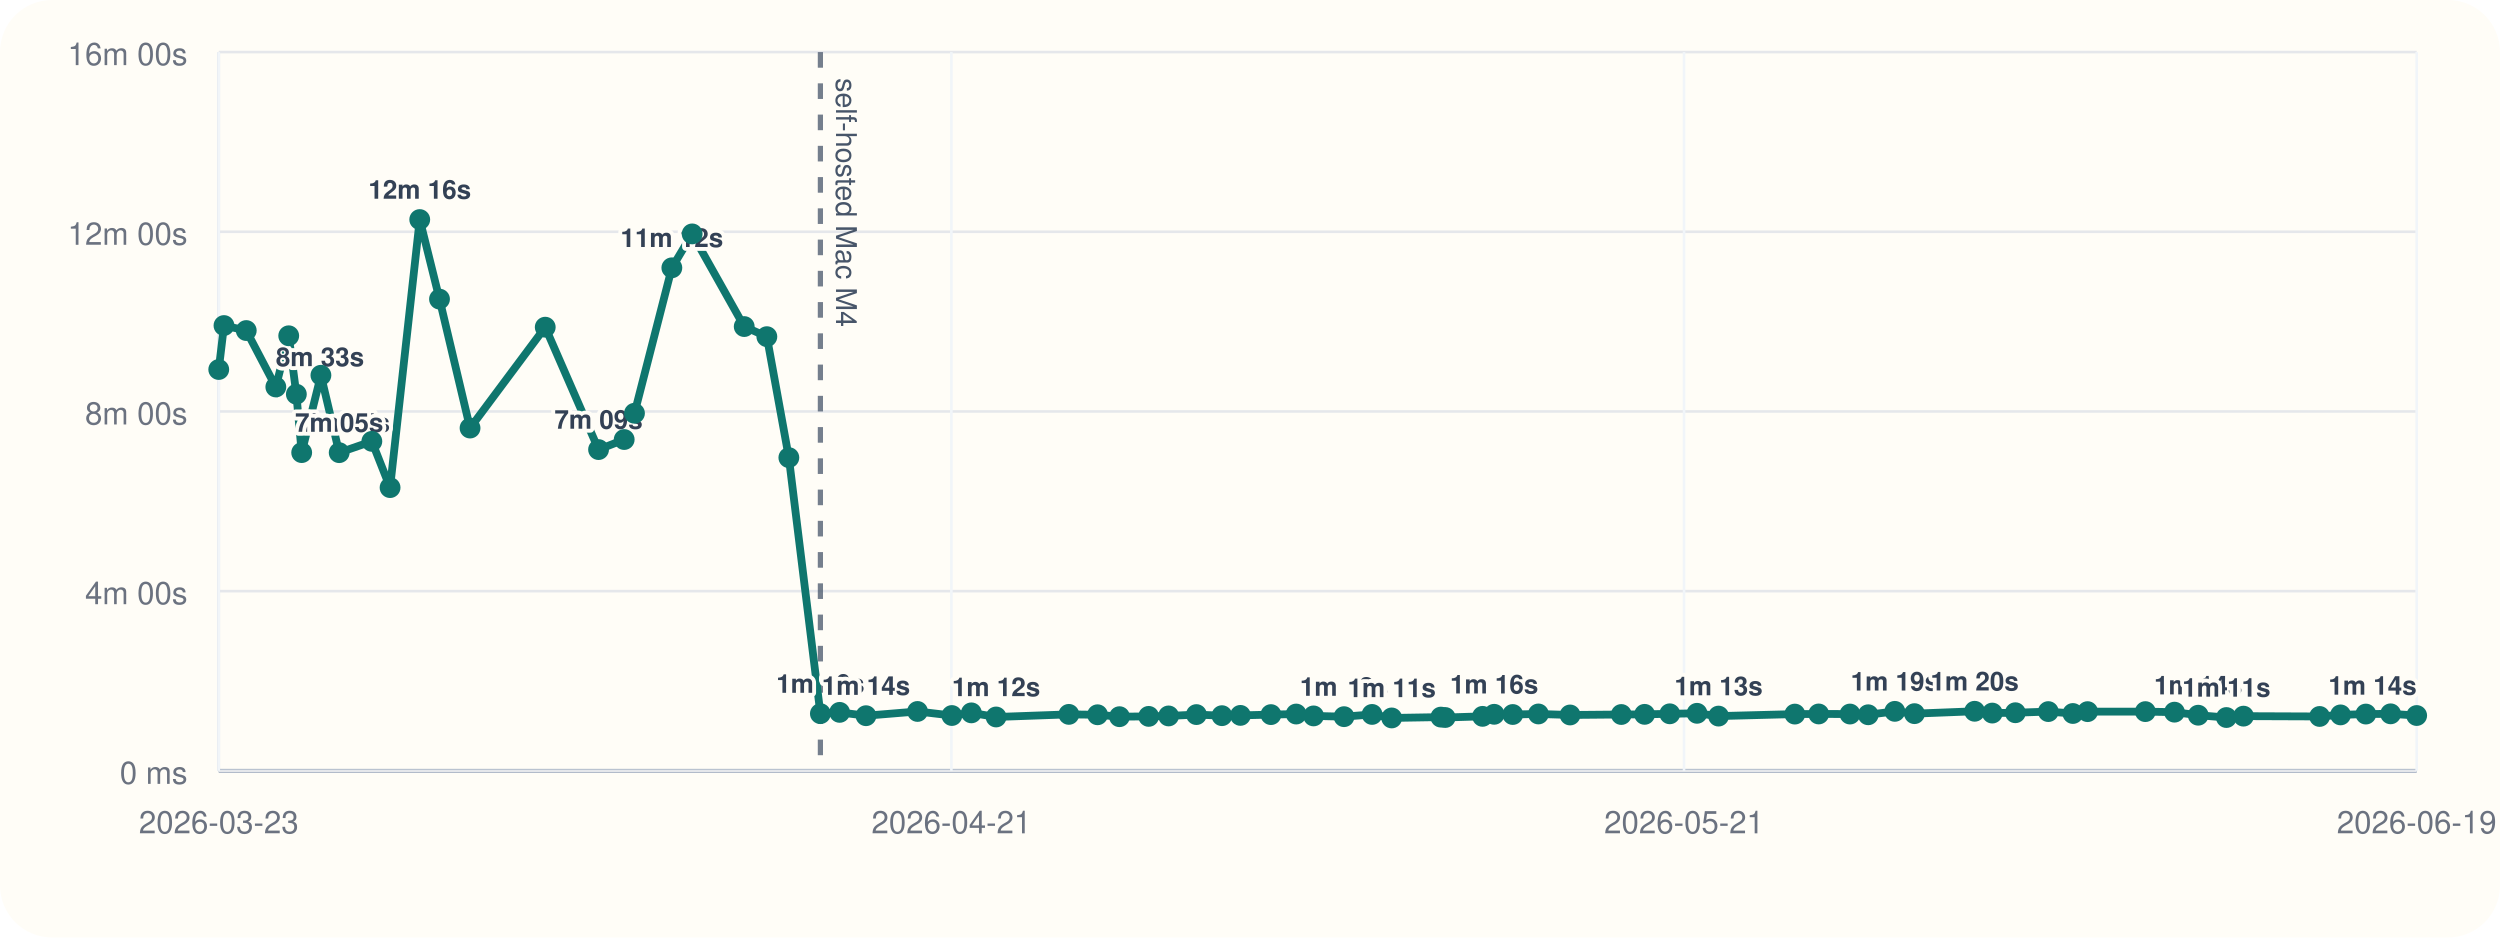
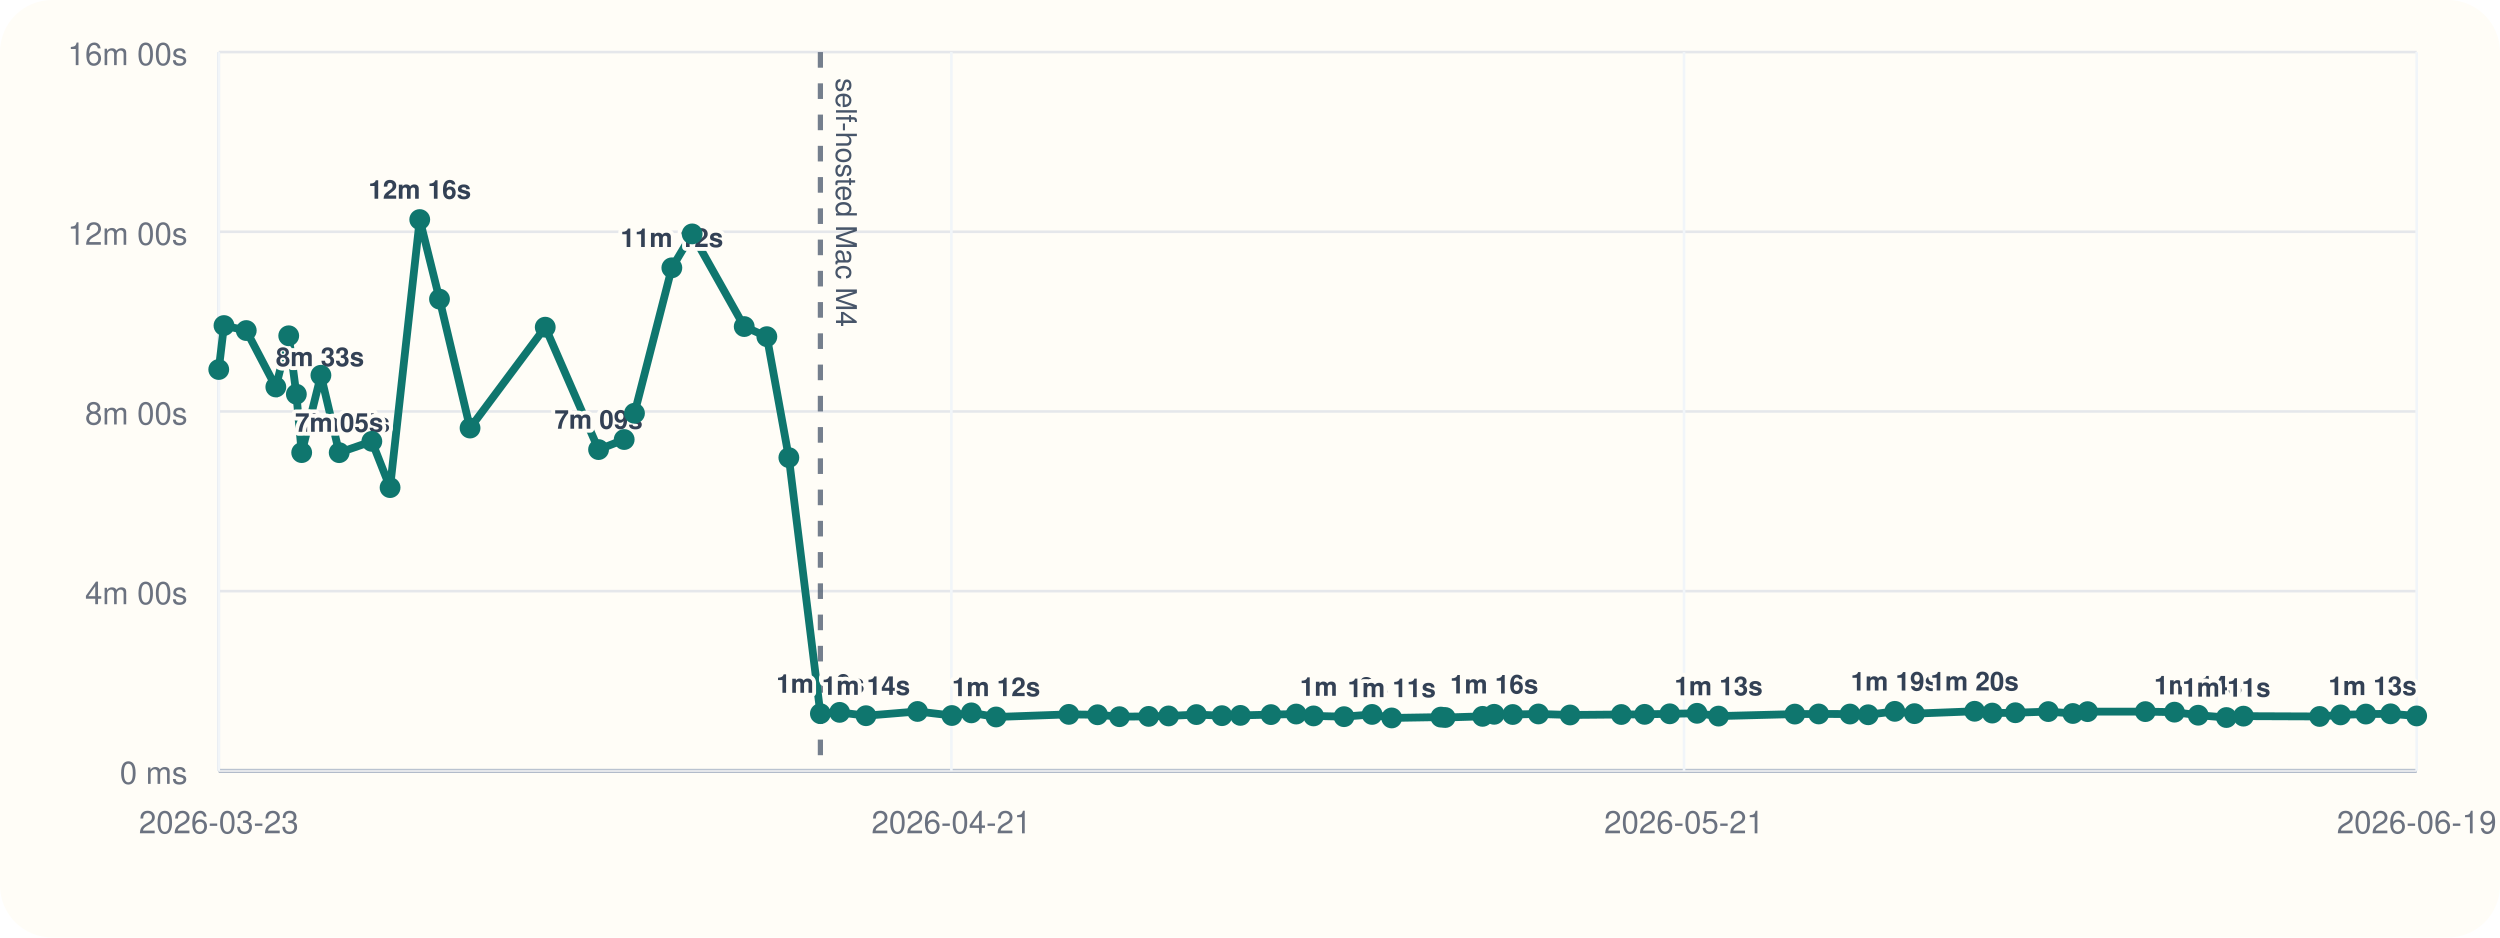
<svg xmlns="http://www.w3.org/2000/svg" viewBox="0 0 960 360">
  <rect width="960" height="360" rx="20" fill="#fffdf7" />
  <line x1="84" y1="296" x2="928" y2="296" stroke="#cbd5e1" stroke-width="1" />
  <line x1="84" y1="20" x2="84" y2="296" stroke="#cbd5e1" stroke-width="1" />
  <line x1="84" y1="296.00" x2="928" y2="296.00" stroke="#94a3b8" stroke-width="1.5" />
  <line x1="84" y1="296.00" x2="928" y2="296.00" stroke="#e5e7eb" stroke-width="1" />
  <text x="72" y="301.00" text-anchor="end" font-size="12" font-family="Helvetica, Arial, sans-serif" fill="#6b7280">0 ms</text>
  <line x1="84" y1="227.00" x2="928" y2="227.00" stroke="#e5e7eb" stroke-width="1" />
  <text x="72" y="232.00" text-anchor="end" font-size="12" font-family="Helvetica, Arial, sans-serif" fill="#6b7280">4m 00s</text>
  <line x1="84" y1="158.00" x2="928" y2="158.00" stroke="#e5e7eb" stroke-width="1" />
  <text x="72" y="163.00" text-anchor="end" font-size="12" font-family="Helvetica, Arial, sans-serif" fill="#6b7280">8m 00s</text>
  <line x1="84" y1="89.00" x2="928" y2="89.00" stroke="#e5e7eb" stroke-width="1" />
  <text x="72" y="94.00" text-anchor="end" font-size="12" font-family="Helvetica, Arial, sans-serif" fill="#6b7280">12m 00s</text>
  <line x1="84" y1="20.00" x2="928" y2="20.00" stroke="#e5e7eb" stroke-width="1" />
  <text x="72" y="25.00" text-anchor="end" font-size="12" font-family="Helvetica, Arial, sans-serif" fill="#6b7280">16m 00s</text>
  <line x1="84.00" y1="20" x2="84.00" y2="296" stroke="#f1f5f9" stroke-width="1" />
  <text x="84.00" y="320" text-anchor="middle" font-size="12" font-family="Helvetica, Arial, sans-serif" fill="#6b7280">2026-03-23</text>
  <line x1="365.33" y1="20" x2="365.33" y2="296" stroke="#f1f5f9" stroke-width="1" />
  <text x="365.33" y="320" text-anchor="middle" font-size="12" font-family="Helvetica, Arial, sans-serif" fill="#6b7280">2026-04-21</text>
  <line x1="646.67" y1="20" x2="646.67" y2="296" stroke="#f1f5f9" stroke-width="1" />
  <text x="646.67" y="320" text-anchor="middle" font-size="12" font-family="Helvetica, Arial, sans-serif" fill="#6b7280">2026-05-21</text>
  <line x1="928.00" y1="20" x2="928.00" y2="296" stroke="#f1f5f9" stroke-width="1" />
  <text x="928.00" y="320" text-anchor="middle" font-size="12" font-family="Helvetica, Arial, sans-serif" fill="#6b7280">2026-06-19</text>
  <line x1="315.03" y1="20" x2="315.03" y2="296" stroke="#475569" stroke-width="2" stroke-dasharray="6 6" opacity="0.75" />
  <text x="321.03" y="30" transform="rotate(90 321.03 30)" font-size="11" font-family="Helvetica, Arial, sans-serif" fill="#475569">self-hosted Mac M4</text>
-   <polyline fill="none" stroke="#0f766e" stroke-width="3" points="84.00,141.89 86.01,125.01 94.56,126.93 105.92,148.60 110.87,128.94 113.80,151.38 115.85,173.80 123.23,144.10 130.25,173.82 142.79,169.48 149.79,187.24 161.18,84.31 168.77,114.86 180.50,164.37 209.37,125.64 229.85,172.64 239.69,168.78 243.64,158.69 257.99,102.84 265.79,89.82 285.78,125.40 294.47,129.28 302.92,175.73 315.03,274.04 322.42,273.55 332.54,274.83 352.33,273.20 365.52,274.76 373.01,273.74 382.50,275.32 410.44,274.32 421.46,274.47 429.88,275.21 441.09,275.09 448.74,274.92 459.42,274.40 469.23,274.82 476.32,274.71 488.04,274.41 497.73,274.19 504.41,274.91 516.11,275.20 526.87,274.34 534.41,275.69 553.29,275.37 554.96,275.52 569.30,275.08 573.76,274.29 580.90,274.37 590.75,274.16 602.91,274.55 622.58,274.37 631.53,274.31 641.20,274.10 651.65,273.91 659.92,274.98 689.22,274.21 698.38,274.16 710.40,274.19 717.39,274.47 727.61,273.16 735.16,274.04 758.26,273.13 765.03,273.82 773.90,273.69 786.55,273.25 795.99,273.98 801.64,273.27 823.81,273.26 835.00,273.47 844.11,274.64 854.94,275.53 861.50,275.00 890.73,275.12 898.77,274.52 908.49,274.20 918.00,274.11 928.00,274.76" />
+   <polyline fill="none" stroke="#0f766e" stroke-width="3" points="84.00,141.89 86.01,125.01 94.56,126.93 105.92,148.60 110.87,128.94 113.80,151.38 115.85,173.80 123.23,144.10 130.25,173.82 142.79,169.48 149.79,187.24 161.18,84.31 168.77,114.86 180.50,164.37 209.37,125.64 229.85,172.64 239.69,168.78 243.64,158.69 257.99,102.84 265.79,89.82 285.78,125.40 294.47,129.28 302.92,175.73 315.03,274.04 322.42,273.55 332.54,274.83 352.33,273.20 365.52,274.76 373.01,273.74 382.50,275.32 410.44,274.32 421.46,274.47 429.88,275.21 441.09,275.09 448.74,274.92 459.42,274.40 469.23,274.82 476.32,274.71 488.04,274.41 497.73,274.19 504.41,274.91 516.11,275.20 526.87,274.34 534.41,275.69 553.29,275.37 554.96,275.52 569.30,275.08 573.76,274.29 580.90,274.37 590.75,274.16 602.91,274.55 622.58,274.37 631.53,274.31 641.20,274.10 651.65,273.91 659.92,274.98 689.22,274.21 698.38,274.16 710.40,274.19 717.39,274.47 727.61,273.16 735.16,274.04 758.26,273.13 765.03,273.82 773.90,273.69 786.55,273.25 795.99,273.98 801.64,273.27 823.81,273.26 835.00,273.47 844.11,274.64 854.94,275.53 861.50,275.00 890.73,275.12 898.77,274.52 908.49,274.20 918.00,274.11 928.00,274.92" />
  <circle cx="84.00" cy="141.89" r="4" fill="#0f766e" />
  <circle cx="86.01" cy="125.01" r="4" fill="#0f766e" />
  <circle cx="94.56" cy="126.93" r="4" fill="#0f766e" />
  <circle cx="105.92" cy="148.60" r="4" fill="#0f766e" />
  <text x="105.92" y="140.60" text-anchor="start" font-size="10" font-family="Helvetica, Arial, sans-serif" font-weight="600" paint-order="stroke" stroke="#fffdf7" stroke-width="3" stroke-linejoin="round" fill="#334155">8m 33s</text>
  <circle cx="110.87" cy="128.94" r="4" fill="#0f766e" />
  <circle cx="113.80" cy="151.38" r="4" fill="#0f766e" />
  <circle cx="115.85" cy="173.80" r="4" fill="#0f766e" />
  <text x="115.85" y="165.80" text-anchor="start" font-size="10" font-family="Helvetica, Arial, sans-serif" font-weight="600" paint-order="stroke" stroke="#fffdf7" stroke-width="3" stroke-linejoin="round" fill="#334155">7m 05s</text>
  <circle cx="123.23" cy="144.10" r="4" fill="#0f766e" />
  <circle cx="130.25" cy="173.82" r="4" fill="#0f766e" />
  <text x="130.25" y="165.82" text-anchor="middle" font-size="10" font-family="Helvetica, Arial, sans-serif" font-weight="600" paint-order="stroke" stroke="#fffdf7" stroke-width="3" stroke-linejoin="round" fill="#334155">7m 05s</text>
  <circle cx="142.79" cy="169.48" r="4" fill="#0f766e" />
  <circle cx="149.79" cy="187.24" r="4" fill="#0f766e" />
  <circle cx="161.18" cy="84.31" r="4" fill="#0f766e" />
  <text x="161.18" y="76.31" text-anchor="middle" font-size="10" font-family="Helvetica, Arial, sans-serif" font-weight="600" paint-order="stroke" stroke="#fffdf7" stroke-width="3" stroke-linejoin="round" fill="#334155">12m 16s</text>
  <circle cx="168.77" cy="114.86" r="4" fill="#0f766e" />
  <circle cx="180.50" cy="164.37" r="4" fill="#0f766e" />
  <circle cx="209.37" cy="125.64" r="4" fill="#0f766e" />
  <circle cx="229.85" cy="172.64" r="4" fill="#0f766e" />
  <text x="229.85" y="164.64" text-anchor="middle" font-size="10" font-family="Helvetica, Arial, sans-serif" font-weight="600" paint-order="stroke" stroke="#fffdf7" stroke-width="3" stroke-linejoin="round" fill="#334155">7m 09s</text>
  <circle cx="239.69" cy="168.78" r="4" fill="#0f766e" />
  <circle cx="243.64" cy="158.69" r="4" fill="#0f766e" />
  <circle cx="257.99" cy="102.84" r="4" fill="#0f766e" />
  <text x="257.99" y="94.84" text-anchor="middle" font-size="10" font-family="Helvetica, Arial, sans-serif" font-weight="600" paint-order="stroke" stroke="#fffdf7" stroke-width="3" stroke-linejoin="round" fill="#334155">11m 12s</text>
  <circle cx="265.79" cy="89.82" r="4" fill="#0f766e" />
  <circle cx="285.78" cy="125.40" r="4" fill="#0f766e" />
  <circle cx="294.47" cy="129.28" r="4" fill="#0f766e" />
  <circle cx="302.92" cy="175.73" r="4" fill="#0f766e" />
  <circle cx="315.03" cy="274.04" r="4" fill="#0f766e" />
  <text x="315.03" y="266.04" text-anchor="middle" font-size="10" font-family="Helvetica, Arial, sans-serif" font-weight="600" paint-order="stroke" stroke="#fffdf7" stroke-width="3" stroke-linejoin="round" fill="#334155">1m 16s</text>
  <circle cx="322.42" cy="273.55" r="4" fill="#0f766e" />
  <circle cx="332.54" cy="274.83" r="4" fill="#0f766e" />
  <text x="332.54" y="266.83" text-anchor="middle" font-size="10" font-family="Helvetica, Arial, sans-serif" font-weight="600" paint-order="stroke" stroke="#fffdf7" stroke-width="3" stroke-linejoin="round" fill="#334155">1m 14s</text>
  <circle cx="352.33" cy="273.20" r="4" fill="#0f766e" />
  <circle cx="365.52" cy="274.76" r="4" fill="#0f766e" />
  <circle cx="373.01" cy="273.74" r="4" fill="#0f766e" />
  <circle cx="382.50" cy="275.32" r="4" fill="#0f766e" />
  <text x="382.50" y="267.32" text-anchor="middle" font-size="10" font-family="Helvetica, Arial, sans-serif" font-weight="600" paint-order="stroke" stroke="#fffdf7" stroke-width="3" stroke-linejoin="round" fill="#334155">1m 12s</text>
  <circle cx="410.44" cy="274.32" r="4" fill="#0f766e" />
  <circle cx="421.46" cy="274.47" r="4" fill="#0f766e" />
  <circle cx="429.88" cy="275.21" r="4" fill="#0f766e" />
  <circle cx="441.09" cy="275.09" r="4" fill="#0f766e" />
  <circle cx="448.74" cy="274.92" r="4" fill="#0f766e" />
  <circle cx="459.42" cy="274.40" r="4" fill="#0f766e" />
  <circle cx="469.23" cy="274.82" r="4" fill="#0f766e" />
  <circle cx="476.32" cy="274.71" r="4" fill="#0f766e" />
  <circle cx="488.04" cy="274.41" r="4" fill="#0f766e" />
  <circle cx="497.73" cy="274.19" r="4" fill="#0f766e" />
  <circle cx="504.41" cy="274.91" r="4" fill="#0f766e" />
  <circle cx="516.11" cy="275.20" r="4" fill="#0f766e" />
  <text x="516.11" y="267.20" text-anchor="middle" font-size="10" font-family="Helvetica, Arial, sans-serif" font-weight="600" paint-order="stroke" stroke="#fffdf7" stroke-width="3" stroke-linejoin="round" fill="#334155">1m 12s</text>
  <circle cx="526.87" cy="274.34" r="4" fill="#0f766e" />
  <circle cx="534.41" cy="275.69" r="4" fill="#0f766e" />
  <text x="534.41" y="267.69" text-anchor="middle" font-size="10" font-family="Helvetica, Arial, sans-serif" font-weight="600" paint-order="stroke" stroke="#fffdf7" stroke-width="3" stroke-linejoin="round" fill="#334155">1m 11s</text>
  <circle cx="553.29" cy="275.37" r="4" fill="#0f766e" />
  <circle cx="554.96" cy="275.52" r="4" fill="#0f766e" />
  <circle cx="569.30" cy="275.08" r="4" fill="#0f766e" />
  <circle cx="573.76" cy="274.29" r="4" fill="#0f766e" />
  <text x="573.76" y="266.29" text-anchor="middle" font-size="10" font-family="Helvetica, Arial, sans-serif" font-weight="600" paint-order="stroke" stroke="#fffdf7" stroke-width="3" stroke-linejoin="round" fill="#334155">1m 16s</text>
  <circle cx="580.90" cy="274.37" r="4" fill="#0f766e" />
  <circle cx="590.75" cy="274.16" r="4" fill="#0f766e" />
  <circle cx="602.91" cy="274.55" r="4" fill="#0f766e" />
  <circle cx="622.58" cy="274.37" r="4" fill="#0f766e" />
  <circle cx="631.53" cy="274.31" r="4" fill="#0f766e" />
  <circle cx="641.20" cy="274.10" r="4" fill="#0f766e" />
  <circle cx="651.65" cy="273.91" r="4" fill="#0f766e" />
  <circle cx="659.92" cy="274.98" r="4" fill="#0f766e" />
  <text x="659.92" y="266.98" text-anchor="middle" font-size="10" font-family="Helvetica, Arial, sans-serif" font-weight="600" paint-order="stroke" stroke="#fffdf7" stroke-width="3" stroke-linejoin="round" fill="#334155">1m 13s</text>
  <circle cx="689.22" cy="274.21" r="4" fill="#0f766e" />
  <circle cx="698.38" cy="274.16" r="4" fill="#0f766e" />
  <circle cx="710.40" cy="274.19" r="4" fill="#0f766e" />
  <circle cx="717.39" cy="274.47" r="4" fill="#0f766e" />
  <circle cx="727.61" cy="273.16" r="4" fill="#0f766e" />
  <text x="727.61" y="265.16" text-anchor="middle" font-size="10" font-family="Helvetica, Arial, sans-serif" font-weight="600" paint-order="stroke" stroke="#fffdf7" stroke-width="3" stroke-linejoin="round" fill="#334155">1m 19s</text>
  <circle cx="735.16" cy="274.04" r="4" fill="#0f766e" />
  <circle cx="758.26" cy="273.13" r="4" fill="#0f766e" />
  <text x="758.26" y="265.13" text-anchor="middle" font-size="10" font-family="Helvetica, Arial, sans-serif" font-weight="600" paint-order="stroke" stroke="#fffdf7" stroke-width="3" stroke-linejoin="round" fill="#334155">1m 20s</text>
  <circle cx="765.03" cy="273.82" r="4" fill="#0f766e" />
  <circle cx="773.90" cy="273.69" r="4" fill="#0f766e" />
  <circle cx="786.55" cy="273.25" r="4" fill="#0f766e" />
  <circle cx="795.99" cy="273.98" r="4" fill="#0f766e" />
  <circle cx="801.64" cy="273.27" r="4" fill="#0f766e" />
  <circle cx="823.81" cy="273.26" r="4" fill="#0f766e" />
  <circle cx="835.00" cy="273.47" r="4" fill="#0f766e" />
  <circle cx="844.11" cy="274.64" r="4" fill="#0f766e" />
  <text x="844.11" y="266.64" text-anchor="middle" font-size="10" font-family="Helvetica, Arial, sans-serif" font-weight="600" paint-order="stroke" stroke="#fffdf7" stroke-width="3" stroke-linejoin="round" fill="#334155">1m 14s</text>
  <circle cx="854.94" cy="275.53" r="4" fill="#0f766e" />
  <text x="854.94" y="267.53" text-anchor="middle" font-size="10" font-family="Helvetica, Arial, sans-serif" font-weight="600" paint-order="stroke" stroke="#fffdf7" stroke-width="3" stroke-linejoin="round" fill="#334155">1m 11s</text>
  <circle cx="861.50" cy="275.00" r="4" fill="#0f766e" />
  <circle cx="890.73" cy="275.12" r="4" fill="#0f766e" />
  <circle cx="898.77" cy="274.52" r="4" fill="#0f766e" />
  <circle cx="908.49" cy="274.20" r="4" fill="#0f766e" />
  <circle cx="918.00" cy="274.11" r="4" fill="#0f766e" />
-   <circle cx="928.00" cy="274.76" r="4" fill="#0f766e" />
-   <text x="928.00" y="266.76" text-anchor="end" font-size="10" font-family="Helvetica, Arial, sans-serif" font-weight="600" paint-order="stroke" stroke="#fffdf7" stroke-width="3" stroke-linejoin="round" fill="#334155">1m 14s</text>
+   <circle cx="928.00" cy="274.92" r="4" fill="#0f766e" />
+   <text x="928.00" y="266.92" text-anchor="end" font-size="10" font-family="Helvetica, Arial, sans-serif" font-weight="600" paint-order="stroke" stroke="#fffdf7" stroke-width="3" stroke-linejoin="round" fill="#334155">1m 13s</text>
</svg>
